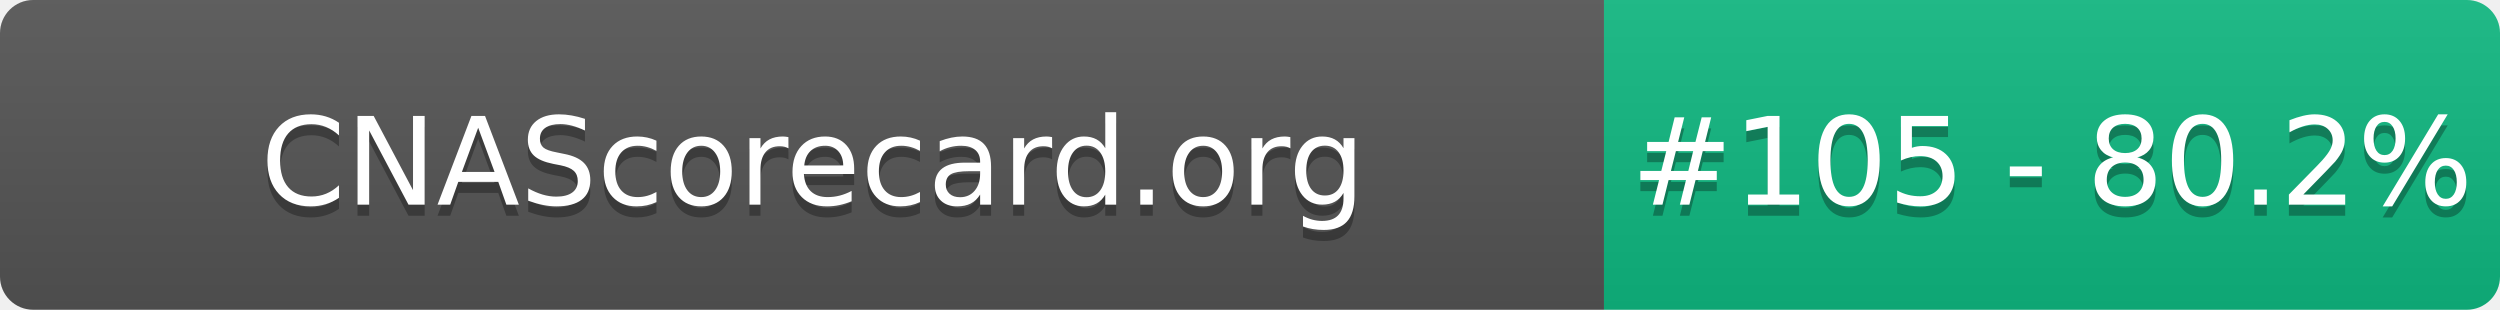
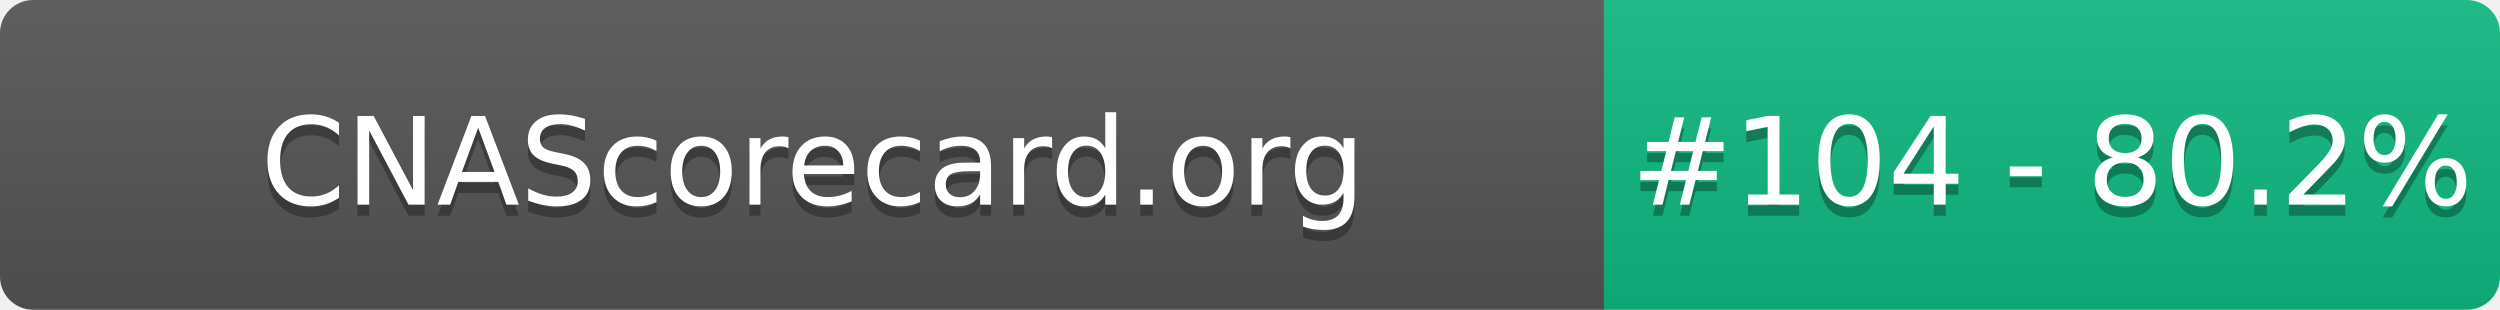
- <svg xmlns="http://www.w3.org/2000/svg" width="226" height="28" role="img" aria-label="CNAScorecard.org: #105 - 80.2%">
+ <svg xmlns="http://www.w3.org/2000/svg" width="226" height="28" role="img" aria-label="CNAScorecard.org: #104 - 80.2%">
  <linearGradient id="s" x2="0" y2="100%">
    <stop offset="0" stop-color="#bbb" stop-opacity=".1" />
    <stop offset="1" stop-opacity=".1" />
  </linearGradient>
  <clipPath id="r">
    <rect width="226" height="28" rx="3" fill="#fff" />
  </clipPath>
  <g clip-path="url(#r)">
    <rect width="145" height="28" fill="#555" />
    <rect x="145" width="81" height="28" fill="#10B981" />
    <rect width="226" height="28" fill="url(#s)" />
  </g>
  <g fill="#fff" text-anchor="middle" font-family="Verdana,Geneva,DejaVu Sans,sans-serif" text-rendering="geometricPrecision" font-size="110">
    <text aria-hidden="true" x="735" y="195" fill="#010101" fill-opacity=".3" transform="scale(.1)" textLength="1350">CNAScorecard.org</text>
    <text x="735" y="185" transform="scale(.1)" fill="#fff" textLength="1350">CNAScorecard.org</text>
-     <text aria-hidden="true" x="1855" y="195" fill="#010101" fill-opacity=".3" transform="scale(.1)" textLength="660">#105 - 80.2%</text>
-     <text x="1855" y="185" transform="scale(.1)" fill="#fff" textLength="660">#105 - 80.2%</text>
+     <text aria-hidden="true" x="1855" y="195" fill="#010101" fill-opacity=".3" transform="scale(.1)" textLength="660">#104 - 80.2%</text>
+     <text x="1855" y="185" transform="scale(.1)" fill="#fff" textLength="660">#104 - 80.2%</text>
  </g>
</svg>
